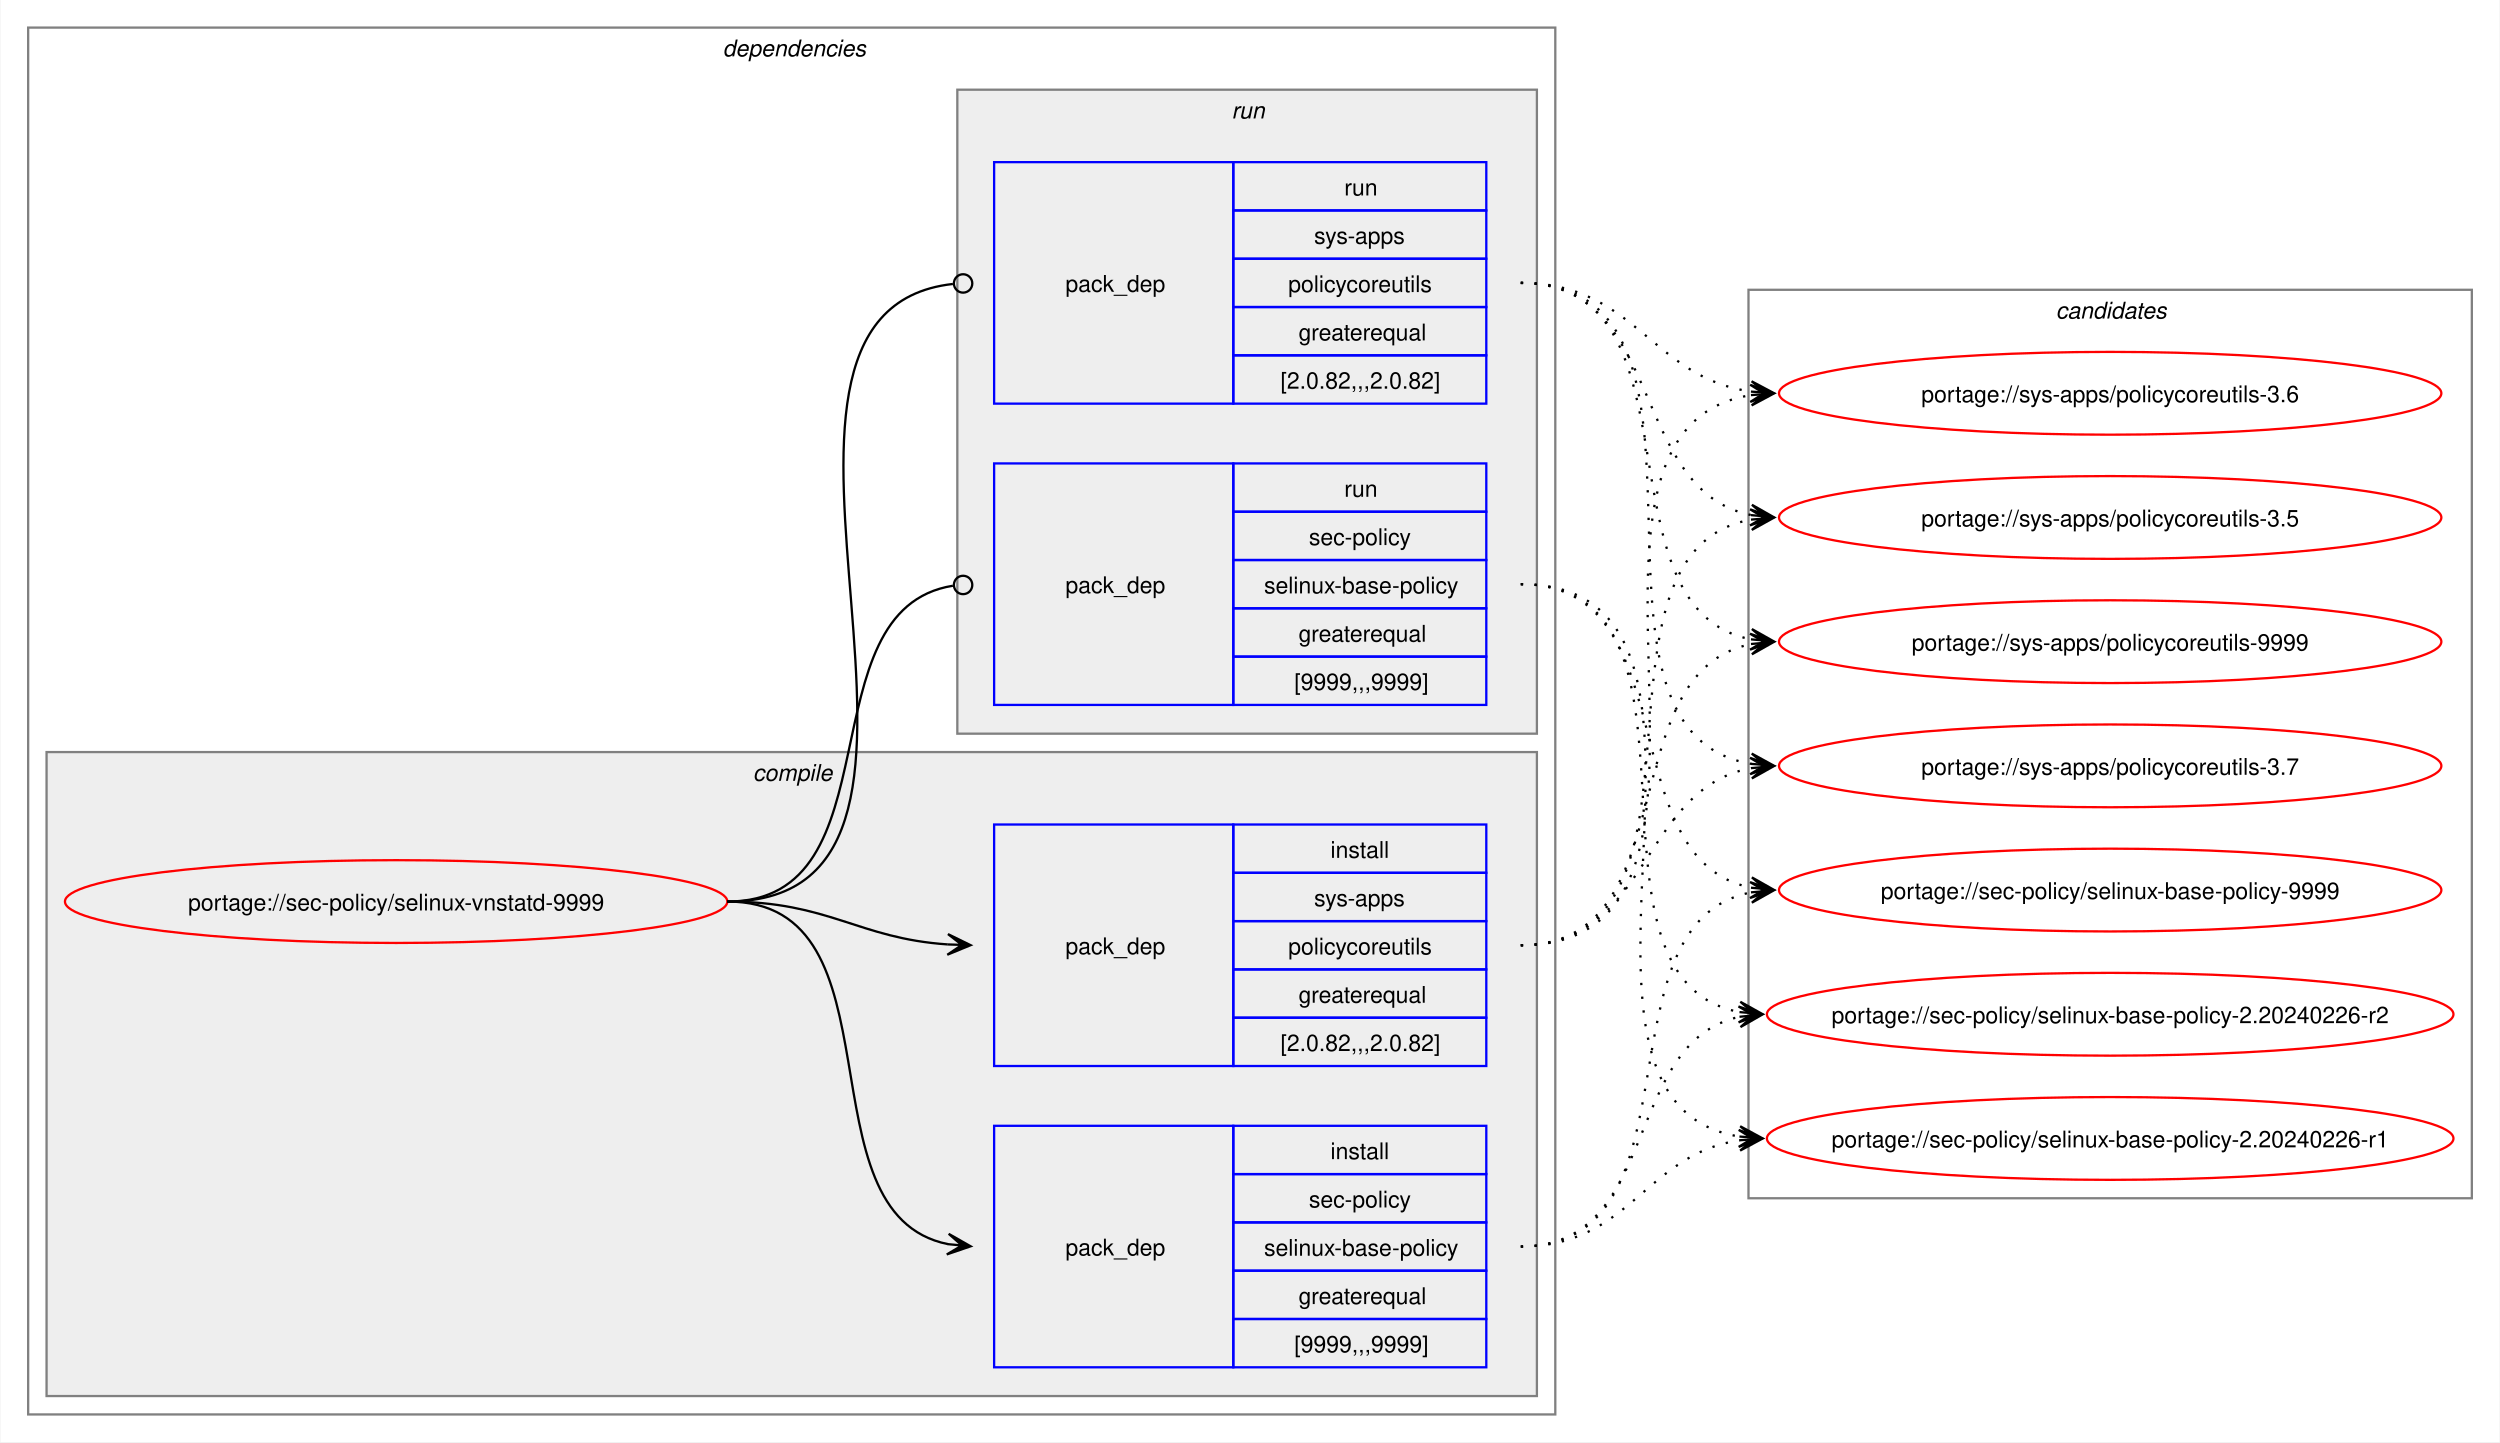
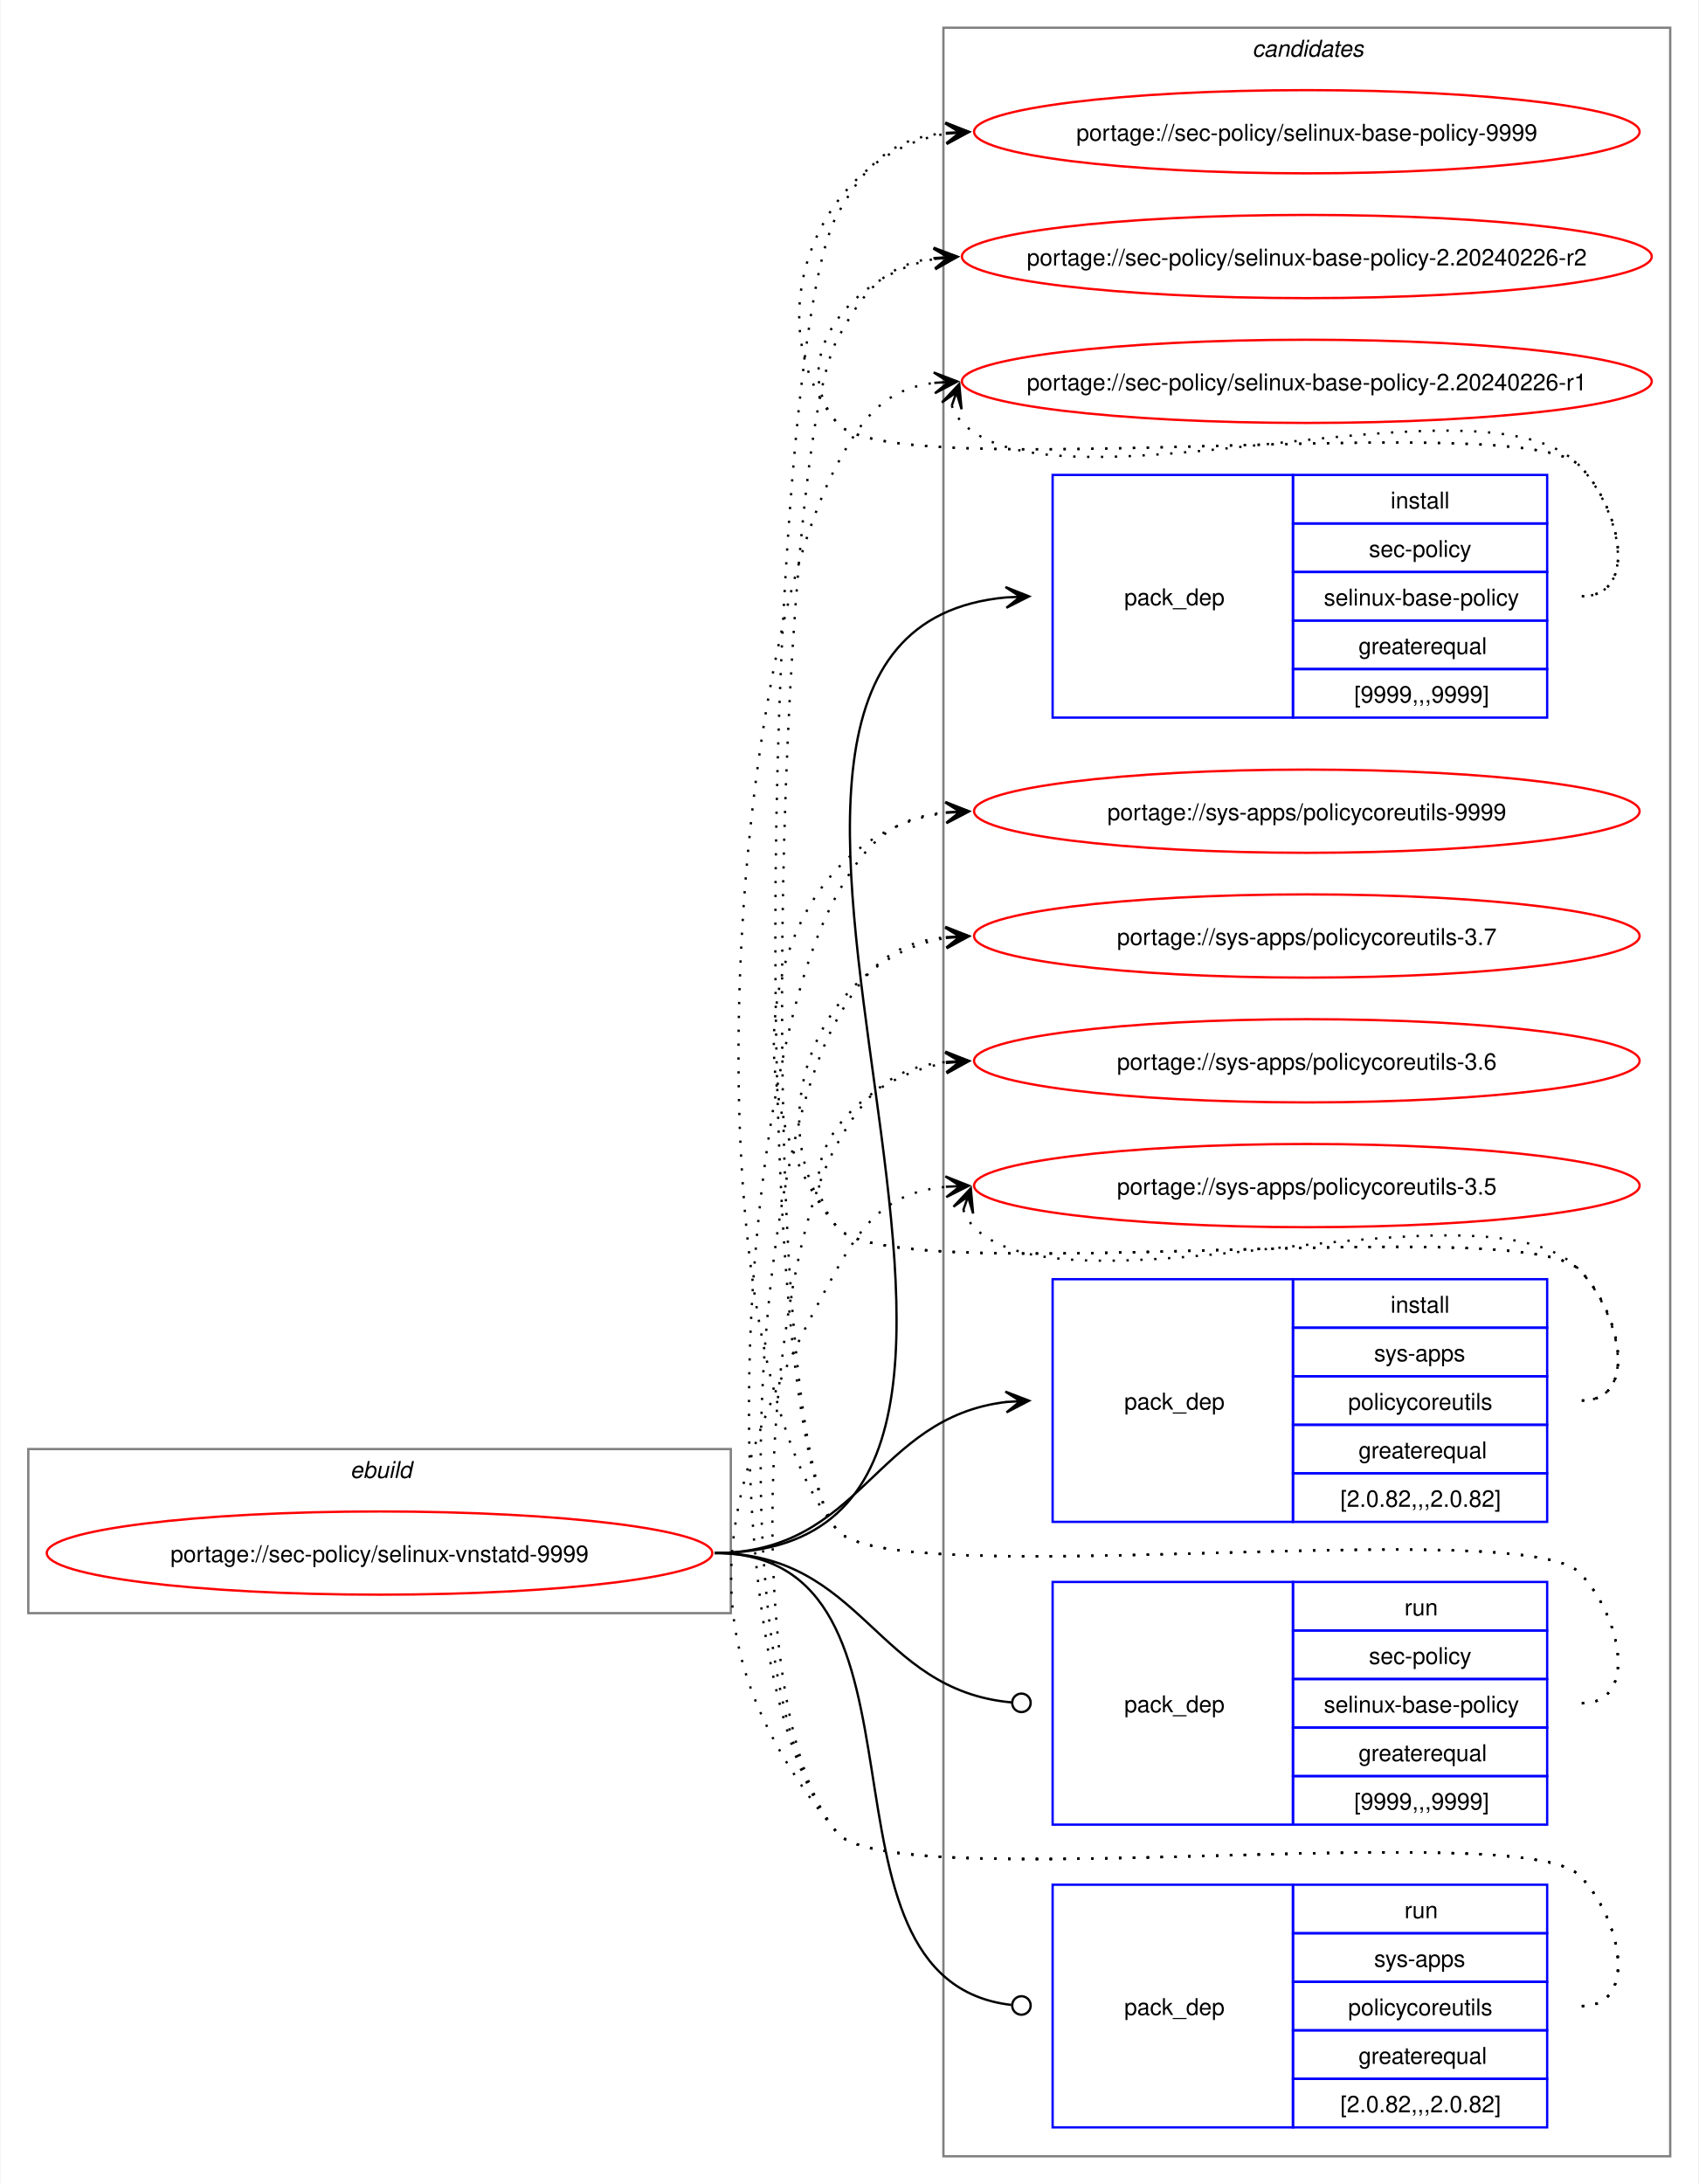
- <svg xmlns="http://www.w3.org/2000/svg" xmlns:xlink="http://www.w3.org/1999/xlink" width="1087pt" height="627pt" viewBox="0.00 0.00 1086.51 627.00">
-   <g id="graph0" class="graph" transform="scale(1 1) rotate(0) translate(4 623)">
-     <polygon fill="white" stroke="none" points="-4,4 -4,-623 1082.51,-623 1082.51,4 -4,4" />
-     <g id="clust2" class="cluster">
-       <polygon fill="none" stroke="gray" points="8,-8 8,-611 672,-611 672,-8 8,-8" />
-       <text text-anchor="start" x="310" y="-598.5" font-family="Helvetica,sans-Serif" font-style="italic" font-size="10.00">dependencies</text>
-     </g>
-     <g id="clust3" class="cluster">
-       <polygon fill="#eeeeee" stroke="gray" points="16,-16 16,-296 664,-296 664,-16 16,-16" />
-       <text text-anchor="start" x="323.12" y="-283.5" font-family="Helvetica,sans-Serif" font-style="italic" font-size="10.00">compile</text>
-     </g>
-     <g id="clust7" class="cluster">
-       <polygon fill="#eeeeee" stroke="gray" points="412,-304 412,-584 664,-584 664,-304 412,-304" />
-       <text text-anchor="start" x="531.25" y="-571.5" font-family="Helvetica,sans-Serif" font-style="italic" font-size="10.00">run</text>
-     </g>
+ <svg xmlns="http://www.w3.org/2000/svg" xmlns:xlink="http://www.w3.org/1999/xlink" width="735pt" height="945pt" viewBox="0.00 0.00 734.51 945.00">
+   <g id="graph0" class="graph" transform="scale(1 1) rotate(0) translate(4 941)">
+     <polygon fill="white" stroke="none" points="-4,4 -4,-941 730.51,-941 730.51,4 -4,4" />
    <g id="clust10" class="cluster">
-       <polygon fill="none" stroke="gray" points="756,-102 756,-497 1070.51,-497 1070.51,-102 756,-102" />
-       <text text-anchor="start" x="889.63" y="-484.5" font-family="Helvetica,sans-Serif" font-style="italic" font-size="10.00">candidates</text>
+       <polygon fill="none" stroke="gray" points="404,-8 404,-929 718.51,-929 718.51,-8 404,-8" />
+       <text text-anchor="start" x="537.63" y="-916.5" font-family="Helvetica,sans-Serif" font-style="italic" font-size="10.00">candidates</text>
+     </g>
+     <g id="clust1" class="cluster">
+       <polygon fill="none" stroke="gray" points="8,-243 8,-314 312,-314 312,-243 8,-243" />
+       <text text-anchor="start" x="147.25" y="-301.5" font-family="Helvetica,sans-Serif" font-style="italic" font-size="10.00">ebuild</text>
    </g>
    <g id="node1" class="node">
      <g id="a_node1">
        <a xlink:href="../sec-policy/selinux-vnstatd-9999.svg" xlink:title="portage://sec-policy/selinux-vnstatd-9999">
-           <ellipse fill="none" stroke="red" cx="168" cy="-231" rx="144" ry="18" />
-           <text text-anchor="middle" x="168" y="-227.12" font-family="Helvetica,sans-Serif" font-size="10.00">portage://sec-policy/selinux-vnstatd-9999</text>
+           <ellipse fill="none" stroke="red" cx="160" cy="-269" rx="144" ry="18" />
+           <text text-anchor="middle" x="160" y="-265.12" font-family="Helvetica,sans-Serif" font-size="10.00">portage://sec-policy/selinux-vnstatd-9999</text>
        </a>
      </g>
    </g>
    <g id="node2" class="node">
-       <polygon fill="none" stroke="blue" points="428,-28.5 428,-133.5 532,-133.5 532,-28.5 428,-28.5" />
-       <text text-anchor="start" x="459" y="-77.12" font-family="Helvetica,sans-Serif" font-size="10.00">pack_dep</text>
-       <polygon fill="none" stroke="blue" points="532,-112.5 532,-133.5 642,-133.5 642,-112.5 532,-112.5" />
-       <text text-anchor="start" x="574.25" y="-119" font-family="Helvetica,sans-Serif" font-size="10.00">install</text>
-       <polygon fill="none" stroke="blue" points="532,-91.5 532,-112.5 642,-112.5 642,-91.5 532,-91.5" />
-       <text text-anchor="start" x="564.87" y="-98" font-family="Helvetica,sans-Serif" font-size="10.00">sec-policy</text>
-       <polygon fill="none" stroke="blue" points="532,-70.5 532,-91.5 642,-91.5 642,-70.5 532,-70.5" />
-       <text text-anchor="start" x="545.37" y="-77" font-family="Helvetica,sans-Serif" font-size="10.00">selinux-base-policy</text>
-       <polygon fill="none" stroke="blue" points="532,-49.5 532,-70.5 642,-70.5 642,-49.5 532,-49.5" />
-       <text text-anchor="start" x="560.37" y="-56" font-family="Helvetica,sans-Serif" font-size="10.00">greaterequal</text>
-       <polygon fill="none" stroke="blue" points="532,-28.5 532,-49.5 642,-49.5 642,-28.5 532,-28.5" />
-       <text text-anchor="start" x="558.5" y="-35" font-family="Helvetica,sans-Serif" font-size="10.00">[9999,,,9999]</text>
+       <polygon fill="none" stroke="blue" points="451.26,-630.5 451.26,-735.5 555.26,-735.5 555.26,-630.5 451.26,-630.5" />
+       <text text-anchor="start" x="482.26" y="-679.12" font-family="Helvetica,sans-Serif" font-size="10.00">pack_dep</text>
+       <polygon fill="none" stroke="blue" points="555.26,-714.5 555.26,-735.5 665.26,-735.5 665.26,-714.5 555.26,-714.5" />
+       <text text-anchor="start" x="597.51" y="-721" font-family="Helvetica,sans-Serif" font-size="10.00">install</text>
+       <polygon fill="none" stroke="blue" points="555.26,-693.5 555.26,-714.5 665.26,-714.5 665.26,-693.5 555.26,-693.5" />
+       <text text-anchor="start" x="588.13" y="-700" font-family="Helvetica,sans-Serif" font-size="10.00">sec-policy</text>
+       <polygon fill="none" stroke="blue" points="555.26,-672.5 555.26,-693.5 665.26,-693.5 665.26,-672.5 555.26,-672.5" />
+       <text text-anchor="start" x="568.63" y="-679" font-family="Helvetica,sans-Serif" font-size="10.00">selinux-base-policy</text>
+       <polygon fill="none" stroke="blue" points="555.26,-651.5 555.26,-672.5 665.26,-672.5 665.26,-651.5 555.26,-651.5" />
+       <text text-anchor="start" x="583.63" y="-658" font-family="Helvetica,sans-Serif" font-size="10.00">greaterequal</text>
+       <polygon fill="none" stroke="blue" points="555.26,-630.5 555.26,-651.5 665.26,-651.5 665.26,-630.5 555.26,-630.5" />
+       <text text-anchor="start" x="581.76" y="-637" font-family="Helvetica,sans-Serif" font-size="10.00">[9999,,,9999]</text>
    </g>
    <g id="edge1" class="edge">
-       <path fill="none" stroke="black" d="M312,-231C389.89,-231 342.32,-95.29 407.96,-82.04" />
-       <polygon fill="black" stroke="black" points="417.79,-81.11 408.25,-86.53 414.02,-81.47 407.83,-82.05 407.83,-82.05 407.83,-82.05 414.02,-81.47 407.41,-77.57 417.79,-81.11" />
+       <path fill="none" stroke="black" d="M305,-269C494.97,-269 258.26,-666.59 431.14,-682.51" />
+       <polygon fill="black" stroke="black" points="441.04,-682.95 430.85,-687 437.26,-682.78 431.05,-682.5 431.05,-682.5 431.05,-682.5 437.26,-682.78 431.25,-678.01 441.04,-682.95" />
    </g>
    <g id="node3" class="node">
-       <polygon fill="none" stroke="blue" points="428,-159.5 428,-264.5 532,-264.5 532,-159.5 428,-159.5" />
-       <text text-anchor="start" x="459" y="-208.12" font-family="Helvetica,sans-Serif" font-size="10.00">pack_dep</text>
-       <polygon fill="none" stroke="blue" points="532,-243.5 532,-264.5 642,-264.5 642,-243.5 532,-243.5" />
-       <text text-anchor="start" x="574.25" y="-250" font-family="Helvetica,sans-Serif" font-size="10.00">install</text>
-       <polygon fill="none" stroke="blue" points="532,-222.5 532,-243.5 642,-243.5 642,-222.5 532,-222.5" />
-       <text text-anchor="start" x="567.12" y="-229" font-family="Helvetica,sans-Serif" font-size="10.00">sys-apps</text>
-       <polygon fill="none" stroke="blue" points="532,-201.5 532,-222.5 642,-222.5 642,-201.5 532,-201.5" />
-       <text text-anchor="start" x="555.87" y="-208" font-family="Helvetica,sans-Serif" font-size="10.00">policycoreutils</text>
-       <polygon fill="none" stroke="blue" points="532,-180.5 532,-201.5 642,-201.5 642,-180.5 532,-180.5" />
-       <text text-anchor="start" x="560.37" y="-187" font-family="Helvetica,sans-Serif" font-size="10.00">greaterequal</text>
-       <polygon fill="none" stroke="blue" points="532,-159.5 532,-180.5 642,-180.5 642,-159.5 532,-159.5" />
-       <text text-anchor="start" x="552.5" y="-166" font-family="Helvetica,sans-Serif" font-size="10.00">[2.0.82,,,2.0.82]</text>
+       <polygon fill="none" stroke="blue" points="451.26,-282.5 451.26,-387.5 555.26,-387.5 555.26,-282.5 451.26,-282.5" />
+       <text text-anchor="start" x="482.26" y="-331.12" font-family="Helvetica,sans-Serif" font-size="10.00">pack_dep</text>
+       <polygon fill="none" stroke="blue" points="555.26,-366.5 555.26,-387.5 665.26,-387.5 665.26,-366.5 555.26,-366.5" />
+       <text text-anchor="start" x="597.51" y="-373" font-family="Helvetica,sans-Serif" font-size="10.00">install</text>
+       <polygon fill="none" stroke="blue" points="555.26,-345.5 555.26,-366.5 665.26,-366.5 665.26,-345.5 555.26,-345.5" />
+       <text text-anchor="start" x="590.38" y="-352" font-family="Helvetica,sans-Serif" font-size="10.00">sys-apps</text>
+       <polygon fill="none" stroke="blue" points="555.26,-324.5 555.26,-345.5 665.26,-345.5 665.26,-324.5 555.26,-324.5" />
+       <text text-anchor="start" x="579.13" y="-331" font-family="Helvetica,sans-Serif" font-size="10.00">policycoreutils</text>
+       <polygon fill="none" stroke="blue" points="555.26,-303.5 555.26,-324.5 665.26,-324.5 665.26,-303.5 555.26,-303.5" />
+       <text text-anchor="start" x="583.63" y="-310" font-family="Helvetica,sans-Serif" font-size="10.00">greaterequal</text>
+       <polygon fill="none" stroke="blue" points="555.26,-282.5 555.26,-303.5 665.26,-303.5 665.26,-282.5 555.26,-282.5" />
+       <text text-anchor="start" x="575.76" y="-289" font-family="Helvetica,sans-Serif" font-size="10.00">[2.0.82,,,2.0.82]</text>
    </g>
    <g id="edge2" class="edge">
-       <path fill="none" stroke="black" d="M312,-231C356.34,-231 368.74,-214.99 407.84,-212.36" />
-       <polygon fill="black" stroke="black" points="417.78,-212.04 407.93,-216.86 414,-212.16 407.79,-212.36 407.79,-212.36 407.79,-212.36 414,-212.16 407.64,-207.87 417.78,-212.04" />
+       <path fill="none" stroke="black" d="M305,-269C368.85,-269 374.14,-327.74 431.36,-334.39" />
+       <polygon fill="black" stroke="black" points="441.04,-334.93 430.8,-338.86 437.26,-334.72 431.05,-334.37 431.05,-334.37 431.05,-334.37 437.26,-334.72 431.31,-329.88 441.04,-334.93" />
    </g>
    <g id="node4" class="node">
-       <polygon fill="none" stroke="blue" points="428,-316.5 428,-421.5 532,-421.5 532,-316.5 428,-316.5" />
-       <text text-anchor="start" x="459" y="-365.12" font-family="Helvetica,sans-Serif" font-size="10.00">pack_dep</text>
-       <polygon fill="none" stroke="blue" points="532,-400.5 532,-421.5 642,-421.5 642,-400.5 532,-400.5" />
-       <text text-anchor="start" x="580.25" y="-407" font-family="Helvetica,sans-Serif" font-size="10.00">run</text>
-       <polygon fill="none" stroke="blue" points="532,-379.5 532,-400.5 642,-400.5 642,-379.5 532,-379.5" />
-       <text text-anchor="start" x="564.87" y="-386" font-family="Helvetica,sans-Serif" font-size="10.00">sec-policy</text>
-       <polygon fill="none" stroke="blue" points="532,-358.5 532,-379.5 642,-379.5 642,-358.5 532,-358.5" />
-       <text text-anchor="start" x="545.37" y="-365" font-family="Helvetica,sans-Serif" font-size="10.00">selinux-base-policy</text>
-       <polygon fill="none" stroke="blue" points="532,-337.5 532,-358.5 642,-358.5 642,-337.5 532,-337.5" />
-       <text text-anchor="start" x="560.37" y="-344" font-family="Helvetica,sans-Serif" font-size="10.00">greaterequal</text>
-       <polygon fill="none" stroke="blue" points="532,-316.5 532,-337.5 642,-337.5 642,-316.5 532,-316.5" />
-       <text text-anchor="start" x="558.5" y="-323" font-family="Helvetica,sans-Serif" font-size="10.00">[9999,,,9999]</text>
+       <polygon fill="none" stroke="blue" points="451.26,-151.5 451.26,-256.5 555.26,-256.5 555.26,-151.5 451.26,-151.5" />
+       <text text-anchor="start" x="482.26" y="-200.12" font-family="Helvetica,sans-Serif" font-size="10.00">pack_dep</text>
+       <polygon fill="none" stroke="blue" points="555.26,-235.5 555.26,-256.5 665.26,-256.5 665.26,-235.5 555.26,-235.5" />
+       <text text-anchor="start" x="603.51" y="-242" font-family="Helvetica,sans-Serif" font-size="10.00">run</text>
+       <polygon fill="none" stroke="blue" points="555.26,-214.5 555.26,-235.5 665.26,-235.5 665.26,-214.5 555.26,-214.5" />
+       <text text-anchor="start" x="588.13" y="-221" font-family="Helvetica,sans-Serif" font-size="10.00">sec-policy</text>
+       <polygon fill="none" stroke="blue" points="555.26,-193.5 555.26,-214.5 665.26,-214.5 665.26,-193.5 555.26,-193.5" />
+       <text text-anchor="start" x="568.63" y="-200" font-family="Helvetica,sans-Serif" font-size="10.00">selinux-base-policy</text>
+       <polygon fill="none" stroke="blue" points="555.26,-172.5 555.26,-193.5 665.26,-193.5 665.26,-172.5 555.26,-172.5" />
+       <text text-anchor="start" x="583.63" y="-179" font-family="Helvetica,sans-Serif" font-size="10.00">greaterequal</text>
+       <polygon fill="none" stroke="blue" points="555.26,-151.5 555.26,-172.5 665.26,-172.5 665.26,-151.5 555.26,-151.5" />
+       <text text-anchor="start" x="581.76" y="-158" font-family="Helvetica,sans-Serif" font-size="10.00">[9999,,,9999]</text>
    </g>
    <g id="edge3" class="edge">
-       <path fill="none" stroke="black" d="M312,-231C386.43,-231 345.13,-357.91 410.07,-368.32" />
-       <ellipse fill="none" stroke="black" cx="414.51" cy="-368.66" rx="4" ry="4" />
+       <path fill="none" stroke="black" d="M305,-269C369.47,-269 374.42,-209.71 433.54,-204.38" />
+       <ellipse fill="none" stroke="black" cx="437.76" cy="-204.2" rx="4" ry="4" />
    </g>
    <g id="node5" class="node">
-       <polygon fill="none" stroke="blue" points="428,-447.5 428,-552.5 532,-552.5 532,-447.5 428,-447.5" />
-       <text text-anchor="start" x="459" y="-496.12" font-family="Helvetica,sans-Serif" font-size="10.00">pack_dep</text>
-       <polygon fill="none" stroke="blue" points="532,-531.5 532,-552.5 642,-552.5 642,-531.5 532,-531.5" />
-       <text text-anchor="start" x="580.25" y="-538" font-family="Helvetica,sans-Serif" font-size="10.00">run</text>
-       <polygon fill="none" stroke="blue" points="532,-510.5 532,-531.5 642,-531.5 642,-510.5 532,-510.5" />
-       <text text-anchor="start" x="567.12" y="-517" font-family="Helvetica,sans-Serif" font-size="10.00">sys-apps</text>
-       <polygon fill="none" stroke="blue" points="532,-489.5 532,-510.5 642,-510.5 642,-489.5 532,-489.5" />
-       <text text-anchor="start" x="555.87" y="-496" font-family="Helvetica,sans-Serif" font-size="10.00">policycoreutils</text>
-       <polygon fill="none" stroke="blue" points="532,-468.5 532,-489.5 642,-489.5 642,-468.5 532,-468.5" />
-       <text text-anchor="start" x="560.37" y="-475" font-family="Helvetica,sans-Serif" font-size="10.00">greaterequal</text>
-       <polygon fill="none" stroke="blue" points="532,-447.5 532,-468.5 642,-468.5 642,-447.5 532,-447.5" />
-       <text text-anchor="start" x="552.5" y="-454" font-family="Helvetica,sans-Serif" font-size="10.00">[2.0.82,,,2.0.82]</text>
+       <polygon fill="none" stroke="blue" points="451.26,-20.5 451.26,-125.5 555.26,-125.5 555.26,-20.5 451.26,-20.5" />
+       <text text-anchor="start" x="482.26" y="-69.12" font-family="Helvetica,sans-Serif" font-size="10.00">pack_dep</text>
+       <polygon fill="none" stroke="blue" points="555.26,-104.5 555.26,-125.5 665.26,-125.5 665.26,-104.5 555.26,-104.5" />
+       <text text-anchor="start" x="603.51" y="-111" font-family="Helvetica,sans-Serif" font-size="10.00">run</text>
+       <polygon fill="none" stroke="blue" points="555.26,-83.5 555.26,-104.5 665.26,-104.5 665.26,-83.5 555.26,-83.5" />
+       <text text-anchor="start" x="590.38" y="-90" font-family="Helvetica,sans-Serif" font-size="10.00">sys-apps</text>
+       <polygon fill="none" stroke="blue" points="555.26,-62.5 555.26,-83.5 665.26,-83.5 665.26,-62.5 555.26,-62.5" />
+       <text text-anchor="start" x="579.13" y="-69" font-family="Helvetica,sans-Serif" font-size="10.00">policycoreutils</text>
+       <polygon fill="none" stroke="blue" points="555.26,-41.5 555.26,-62.5 665.26,-62.5 665.26,-41.5 555.26,-41.5" />
+       <text text-anchor="start" x="583.63" y="-48" font-family="Helvetica,sans-Serif" font-size="10.00">greaterequal</text>
+       <polygon fill="none" stroke="blue" points="555.26,-20.5 555.26,-41.5 665.26,-41.5 665.26,-20.5 555.26,-20.5" />
+       <text text-anchor="start" x="575.76" y="-27" font-family="Helvetica,sans-Serif" font-size="10.00">[2.0.82,,,2.0.82]</text>
    </g>
    <g id="edge4" class="edge">
-       <path fill="none" stroke="black" d="M312,-231C437.53,-231 297.51,-487.03 410.07,-499.53" />
-       <ellipse fill="none" stroke="black" cx="414.51" cy="-499.76" rx="4" ry="4" />
+       <path fill="none" stroke="black" d="M305,-269C408.23,-269 340.17,-84.32 433.37,-73.49" />
+       <ellipse fill="none" stroke="black" cx="437.76" cy="-73.25" rx="4" ry="4" />
    </g>
    <g id="node6" class="node">
      <g id="a_node6">
        <a xlink:href="../sec-policy/selinux-base-policy-9999.svg" xlink:title="portage://sec-policy/selinux-base-policy-9999">
-           <ellipse fill="none" stroke="red" cx="913.26" cy="-236" rx="144" ry="18" />
-           <text text-anchor="middle" x="913.26" y="-232.12" font-family="Helvetica,sans-Serif" font-size="10.00">portage://sec-policy/selinux-base-policy-9999</text>
+           <ellipse fill="none" stroke="red" cx="561.26" cy="-884" rx="144" ry="18" />
+           <text text-anchor="middle" x="561.26" y="-880.12" font-family="Helvetica,sans-Serif" font-size="10.00">portage://sec-policy/selinux-base-policy-9999</text>
        </a>
      </g>
    </g>
    <g id="edge5" class="edge">
-       <path fill="none" stroke="black" stroke-dasharray="1,5" d="M657,-81C737.82,-81 688.61,-221.81 757.24,-235.01" />
-       <polygon fill="black" stroke="black" points="767.04,-235.89 756.68,-239.48 763.28,-235.55 757.08,-235 757.08,-235 757.08,-235 763.28,-235.55 757.48,-230.51 767.04,-235.89" />
+       <path fill="none" stroke="black" stroke-dasharray="1,5" d="M680.26,-683C705.37,-683 696.86,-721.59 679.26,-739.5 654.19,-764.99 380.73,-730.4 358,-758 321.16,-802.75 350.5,-874.62 405.34,-883.16" />
+       <polygon fill="black" stroke="black" points="415.04,-883.91 404.73,-887.63 411.27,-883.62 405.07,-883.14 405.07,-883.14 405.07,-883.14 411.27,-883.62 405.41,-878.65 415.04,-883.91" />
    </g>
    <g id="node7" class="node">
      <g id="a_node7">
        <a xlink:href="../sec-policy/selinux-base-policy-2.20240226-r2.svg" xlink:title="portage://sec-policy/selinux-base-policy-2.20240226-r2">
-           <ellipse fill="none" stroke="red" cx="913.26" cy="-182" rx="149.26" ry="18" />
-           <text text-anchor="middle" x="913.26" y="-178.12" font-family="Helvetica,sans-Serif" font-size="10.00">portage://sec-policy/selinux-base-policy-2.20240226-r2</text>
+           <ellipse fill="none" stroke="red" cx="561.26" cy="-830" rx="149.26" ry="18" />
+           <text text-anchor="middle" x="561.26" y="-826.12" font-family="Helvetica,sans-Serif" font-size="10.00">portage://sec-policy/selinux-base-policy-2.20240226-r2</text>
        </a>
      </g>
    </g>
    <g id="edge6" class="edge">
-       <path fill="none" stroke="black" stroke-dasharray="1,5" d="M657,-81C718.21,-81 700.69,-170.14 752.36,-180.93" />
-       <polygon fill="black" stroke="black" points="762.04,-181.88 751.65,-185.39 758.28,-181.51 752.09,-180.91 752.09,-180.91 752.09,-180.91 758.28,-181.51 752.53,-176.43 762.04,-181.88" />
+       <path fill="none" stroke="black" stroke-dasharray="1,5" d="M680.26,-683C705.37,-683 696.86,-721.59 679.26,-739.5 654.19,-764.99 380.73,-730.4 358,-758 335.07,-785.85 364.75,-822.35 400.14,-828.95" />
+       <polygon fill="black" stroke="black" points="410.04,-829.89 399.66,-833.43 406.28,-829.53 400.09,-828.95 400.09,-828.95 400.09,-828.95 406.28,-829.53 400.51,-824.47 410.04,-829.89" />
    </g>
    <g id="node8" class="node">
      <g id="a_node8">
        <a xlink:href="../sec-policy/selinux-base-policy-2.20240226-r1.svg" xlink:title="portage://sec-policy/selinux-base-policy-2.20240226-r1">
-           <ellipse fill="none" stroke="red" cx="913.26" cy="-128" rx="149.26" ry="18" />
-           <text text-anchor="middle" x="913.26" y="-124.12" font-family="Helvetica,sans-Serif" font-size="10.00">portage://sec-policy/selinux-base-policy-2.20240226-r1</text>
+           <ellipse fill="none" stroke="red" cx="561.26" cy="-776" rx="149.26" ry="18" />
+           <text text-anchor="middle" x="561.26" y="-772.12" font-family="Helvetica,sans-Serif" font-size="10.00">portage://sec-policy/selinux-base-policy-2.20240226-r1</text>
        </a>
      </g>
    </g>
    <g id="edge7" class="edge">
-       <path fill="none" stroke="black" stroke-dasharray="1,5" d="M657,-81C704.7,-81 710.88,-121.11 752.26,-127.22" />
-       <polygon fill="black" stroke="black" points="762.04,-127.91 751.75,-131.7 758.27,-127.65 752.06,-127.21 752.06,-127.21 752.06,-127.21 758.27,-127.65 752.38,-122.72 762.04,-127.91" />
+       <path fill="none" stroke="black" stroke-dasharray="1,5" d="M407.62,-765.45C408.65,-762.7 410.32,-759.96 412.26,-758 454.02,-715.66 638.3,-782.62 679.26,-739.5 696.55,-721.29 705.37,-683 680.26,-683" />
+       <polygon fill="black" stroke="black" points="410.86,-774.85 403.34,-766.86 409.63,-771.27 407.6,-765.39 407.6,-765.39 407.6,-765.39 409.63,-771.27 411.85,-763.93 410.86,-774.85" />
    </g>
    <g id="node9" class="node">
      <g id="a_node9">
        <a xlink:href="../sys-apps/policycoreutils-9999.svg" xlink:title="portage://sys-apps/policycoreutils-9999">
-           <ellipse fill="none" stroke="red" cx="913.26" cy="-344" rx="144" ry="18" />
-           <text text-anchor="middle" x="913.26" y="-340.12" font-family="Helvetica,sans-Serif" font-size="10.00">portage://sys-apps/policycoreutils-9999</text>
+           <ellipse fill="none" stroke="red" cx="561.26" cy="-590" rx="144" ry="18" />
+           <text text-anchor="middle" x="561.26" y="-586.12" font-family="Helvetica,sans-Serif" font-size="10.00">portage://sys-apps/policycoreutils-9999</text>
        </a>
      </g>
    </g>
    <g id="edge8" class="edge">
-       <path fill="none" stroke="black" stroke-dasharray="1,5" d="M657,-212C729.83,-212 695.51,-330.93 757.46,-343.01" />
-       <polygon fill="black" stroke="black" points="767.04,-343.89 756.67,-347.46 763.28,-343.55 757.08,-342.98 757.08,-342.98 757.08,-342.98 763.28,-343.55 757.49,-338.5 767.04,-343.89" />
+       <path fill="none" stroke="black" stroke-dasharray="1,5" d="M680.26,-335C705.37,-335 696.86,-373.59 679.26,-391.5 654.19,-416.99 380.73,-382.4 358,-410 306.96,-472 329.85,-579.76 405.27,-589.32" />
+       <polygon fill="black" stroke="black" points="415.04,-589.92 404.78,-593.8 411.27,-589.69 405.06,-589.31 405.06,-589.31 405.06,-589.31 411.27,-589.69 405.34,-584.81 415.04,-589.92" />
    </g>
    <g id="node10" class="node">
      <g id="a_node10">
        <a xlink:href="../sys-apps/policycoreutils-3.7.svg" xlink:title="portage://sys-apps/policycoreutils-3.7">
-           <ellipse fill="none" stroke="red" cx="913.26" cy="-290" rx="144" ry="18" />
-           <text text-anchor="middle" x="913.26" y="-286.12" font-family="Helvetica,sans-Serif" font-size="10.00">portage://sys-apps/policycoreutils-3.7</text>
+           <ellipse fill="none" stroke="red" cx="561.26" cy="-536" rx="144" ry="18" />
+           <text text-anchor="middle" x="561.26" y="-532.12" font-family="Helvetica,sans-Serif" font-size="10.00">portage://sys-apps/policycoreutils-3.7</text>
        </a>
      </g>
    </g>
    <g id="edge9" class="edge">
-       <path fill="none" stroke="black" stroke-dasharray="1,5" d="M657,-212C713.38,-212 708.82,-279.98 757.11,-289.01" />
-       <polygon fill="black" stroke="black" points="767.04,-289.89 756.68,-293.49 763.27,-289.56 757.08,-289.01 757.08,-289.01 757.08,-289.01 763.27,-289.56 757.48,-284.53 767.04,-289.89" />
+       <path fill="none" stroke="black" stroke-dasharray="1,5" d="M680.26,-335C705.37,-335 696.86,-373.59 679.26,-391.5 654.19,-416.99 380.73,-382.4 358,-410 321.16,-454.75 350.5,-526.62 405.34,-535.16" />
+       <polygon fill="black" stroke="black" points="415.04,-535.91 404.73,-539.63 411.27,-535.62 405.07,-535.14 405.07,-535.14 405.07,-535.14 411.27,-535.62 405.41,-530.65 415.04,-535.91" />
    </g>
    <g id="node11" class="node">
      <g id="a_node11">
        <a xlink:href="../sys-apps/policycoreutils-3.6.svg" xlink:title="portage://sys-apps/policycoreutils-3.6">
-           <ellipse fill="none" stroke="red" cx="913.26" cy="-452" rx="144" ry="18" />
-           <text text-anchor="middle" x="913.26" y="-448.12" font-family="Helvetica,sans-Serif" font-size="10.00">portage://sys-apps/policycoreutils-3.6</text>
+           <ellipse fill="none" stroke="red" cx="561.26" cy="-482" rx="144" ry="18" />
+           <text text-anchor="middle" x="561.26" y="-478.12" font-family="Helvetica,sans-Serif" font-size="10.00">portage://sys-apps/policycoreutils-3.6</text>
        </a>
      </g>
    </g>
    <g id="edge10" class="edge">
-       <path fill="none" stroke="black" stroke-dasharray="1,5" d="M657,-212C770.67,-212 658.65,-436.33 757.33,-451.22" />
-       <polygon fill="black" stroke="black" points="767.04,-451.91 756.75,-455.69 763.27,-451.65 757.07,-451.21 757.07,-451.21 757.07,-451.21 763.27,-451.65 757.38,-446.72 767.04,-451.91" />
+       <path fill="none" stroke="black" stroke-dasharray="1,5" d="M680.26,-335C705.37,-335 696.86,-373.59 679.26,-391.5 654.19,-416.99 380.73,-382.4 358,-410 334.19,-438.92 367.88,-474.84 405.16,-481.06" />
+       <polygon fill="black" stroke="black" points="415.04,-481.9 404.7,-485.54 411.27,-481.58 405.08,-481.05 405.08,-481.05 405.08,-481.05 411.27,-481.58 405.46,-476.57 415.04,-481.9" />
    </g>
    <g id="node12" class="node">
      <g id="a_node12">
        <a xlink:href="../sys-apps/policycoreutils-3.5.svg" xlink:title="portage://sys-apps/policycoreutils-3.5">
-           <ellipse fill="none" stroke="red" cx="913.26" cy="-398" rx="144" ry="18" />
-           <text text-anchor="middle" x="913.26" y="-394.12" font-family="Helvetica,sans-Serif" font-size="10.00">portage://sys-apps/policycoreutils-3.5</text>
+           <ellipse fill="none" stroke="red" cx="561.26" cy="-428" rx="144" ry="18" />
+           <text text-anchor="middle" x="561.26" y="-424.12" font-family="Helvetica,sans-Serif" font-size="10.00">portage://sys-apps/policycoreutils-3.5</text>
        </a>
      </g>
    </g>
    <g id="edge11" class="edge">
-       <path fill="none" stroke="black" stroke-dasharray="1,5" d="M657,-212C749.38,-212 678.31,-383.06 757.28,-397.09" />
-       <polygon fill="black" stroke="black" points="767.04,-397.9 756.7,-401.55 763.27,-397.59 757.08,-397.07 757.08,-397.07 757.08,-397.07 763.27,-397.59 757.45,-392.59 767.04,-397.9" />
+       <path fill="none" stroke="black" stroke-dasharray="1,5" d="M412.62,-417.45C413.65,-414.7 415.32,-411.96 417.26,-410 458.22,-368.42 639.09,-433.85 679.26,-391.5 696.54,-373.28 705.37,-335 680.26,-335" />
+       <polygon fill="black" stroke="black" points="415.86,-426.85 408.35,-418.86 414.63,-423.27 412.6,-417.39 412.6,-417.39 412.6,-417.39 414.63,-423.27 416.85,-415.93 415.86,-426.85" />
    </g>
    <g id="edge12" class="edge">
-       <path fill="none" stroke="black" stroke-dasharray="1,5" d="M657,-369C730.15,-369 695.24,-249.16 757.41,-236.99" />
-       <polygon fill="black" stroke="black" points="767.04,-236.11 757.49,-241.51 763.28,-236.46 757.08,-237.02 757.08,-237.02 757.08,-237.02 763.28,-236.46 756.67,-232.54 767.04,-236.11" />
+       <path fill="none" stroke="black" stroke-dasharray="1,5" d="M680.26,-204C705.37,-204 696.86,-242.59 679.26,-260.5 654.19,-285.99 380.73,-251.4 358,-279 317.82,-327.81 327.21,-792.78 358,-848 370.91,-871.16 382.44,-881.29 405.31,-883.51" />
+       <polygon fill="black" stroke="black" points="415.04,-883.95 404.85,-888 411.26,-883.78 405.05,-883.5 405.05,-883.5 405.05,-883.5 411.26,-883.78 405.25,-879.01 415.04,-883.95" />
    </g>
    <g id="edge13" class="edge">
-       <path fill="none" stroke="black" stroke-dasharray="1,5" d="M657,-369C748.67,-369 674.33,-197.03 752.38,-182.92" />
-       <polygon fill="black" stroke="black" points="762.04,-182.1 752.46,-187.43 758.27,-182.42 752.08,-182.94 752.08,-182.94 752.08,-182.94 758.27,-182.42 751.7,-178.46 762.04,-182.1" />
+       <path fill="none" stroke="black" stroke-dasharray="1,5" d="M680.26,-204C705.37,-204 696.86,-242.59 679.26,-260.5 654.19,-285.99 380.73,-251.4 358,-279 321.63,-323.18 331.16,-743.46 358,-794 369.52,-815.68 379.47,-826.69 400.17,-829.35" />
+       <polygon fill="black" stroke="black" points="410.04,-829.93 399.79,-833.84 406.26,-829.71 400.06,-829.34 400.06,-829.34 400.06,-829.34 406.26,-829.71 400.32,-824.85 410.04,-829.93" />
    </g>
    <g id="edge14" class="edge">
-       <path fill="none" stroke="black" stroke-dasharray="1,5" d="M657,-369C770.06,-369 654.65,-144.19 752.09,-128.83" />
-       <polygon fill="black" stroke="black" points="762.04,-128.09 752.4,-133.31 758.27,-128.37 752.07,-128.83 752.07,-128.83 752.07,-128.83 758.27,-128.37 751.74,-124.34 762.04,-128.09" />
+       <path fill="none" stroke="black" stroke-dasharray="1,5" d="M680.26,-204C705.37,-204 696.86,-242.59 679.26,-260.5 654.19,-285.99 380.73,-251.4 358,-279 292.89,-358.09 309.95,-649.52 358,-740 369.52,-761.68 379.47,-772.69 400.17,-775.35" />
+       <polygon fill="black" stroke="black" points="410.04,-775.93 399.79,-779.84 406.26,-775.71 400.06,-775.34 400.06,-775.34 400.06,-775.34 406.26,-775.71 400.32,-770.85 410.04,-775.93" />
    </g>
    <g id="edge15" class="edge">
-       <path fill="none" stroke="black" stroke-dasharray="1,5" d="M657,-500C738.17,-500 688.32,-358.28 757.2,-345" />
-       <polygon fill="black" stroke="black" points="767.04,-344.11 757.49,-349.49 763.28,-344.45 757.08,-345.01 757.08,-345.01 757.08,-345.01 763.28,-344.45 756.68,-340.53 767.04,-344.11" />
+       <path fill="none" stroke="black" stroke-dasharray="1,5" d="M680.26,-73C705.37,-73 696.86,-111.59 679.26,-129.5 654.19,-154.99 380.73,-120.4 358,-148 300.65,-217.65 314.06,-475.2 358,-554 370.91,-577.16 382.44,-587.29 405.31,-589.51" />
+       <polygon fill="black" stroke="black" points="415.04,-589.95 404.85,-594 411.26,-589.78 405.05,-589.5 405.05,-589.5 405.05,-589.5 411.26,-589.78 405.25,-585.01 415.04,-589.95" />
    </g>
    <g id="edge16" class="edge">
-       <path fill="none" stroke="black" stroke-dasharray="1,5" d="M657,-500C758.7,-500 669.77,-305.3 757.33,-290.85" />
-       <polygon fill="black" stroke="black" points="767.04,-290.09 757.42,-295.35 763.27,-290.39 757.07,-290.87 757.07,-290.87 757.07,-290.87 763.27,-290.39 756.72,-286.38 767.04,-290.09" />
+       <path fill="none" stroke="black" stroke-dasharray="1,5" d="M680.26,-73C705.37,-73 696.86,-111.59 679.26,-129.5 654.19,-154.99 380.73,-120.4 358,-148 308.28,-208.39 319.91,-431.68 358,-500 370.91,-523.16 382.44,-533.29 405.31,-535.51" />
+       <polygon fill="black" stroke="black" points="415.04,-535.95 404.85,-540 411.26,-535.78 405.05,-535.5 405.05,-535.5 405.05,-535.5 411.26,-535.78 405.25,-531.01 415.04,-535.95" />
    </g>
    <g id="edge17" class="edge">
-       <path fill="none" stroke="black" stroke-dasharray="1,5" d="M657,-500C706.96,-500 713.63,-458.69 757.33,-452.72" />
-       <polygon fill="black" stroke="black" points="767.04,-452.08 757.36,-457.22 763.27,-452.33 757.06,-452.73 757.06,-452.73 757.06,-452.73 763.27,-452.33 756.77,-448.24 767.04,-452.08" />
+       <path fill="none" stroke="black" stroke-dasharray="1,5" d="M680.26,-73C705.37,-73 696.86,-111.59 679.26,-129.5 654.19,-154.99 380.73,-120.4 358,-148 315.91,-199.12 325.75,-388.16 358,-446 370.91,-469.16 382.44,-479.29 405.31,-481.51" />
+       <polygon fill="black" stroke="black" points="415.04,-481.95 404.85,-486 411.26,-481.78 405.05,-481.5 405.05,-481.5 405.05,-481.5 411.26,-481.78 405.25,-477.01 415.04,-481.95" />
    </g>
    <g id="edge18" class="edge">
-       <path fill="none" stroke="black" stroke-dasharray="1,5" d="M657,-500C720.15,-500 703.55,-409.6 757.35,-399.01" />
-       <polygon fill="black" stroke="black" points="767.04,-398.11 757.5,-403.52 763.28,-398.46 757.08,-399.03 757.08,-399.03 757.08,-399.03 763.28,-398.46 756.67,-394.55 767.04,-398.11" />
+       <path fill="none" stroke="black" stroke-dasharray="1,5" d="M680.26,-73C705.37,-73 696.86,-111.59 679.26,-129.5 654.19,-154.99 380.73,-120.4 358,-148 289.07,-231.72 305.19,-297.28 358,-392 370.91,-415.16 382.44,-425.29 405.31,-427.51" />
+       <polygon fill="black" stroke="black" points="415.04,-427.95 404.85,-432 411.26,-427.78 405.05,-427.5 405.05,-427.5 405.05,-427.5 411.26,-427.78 405.25,-423.01 415.04,-427.95" />
    </g>
  </g>
</svg>
